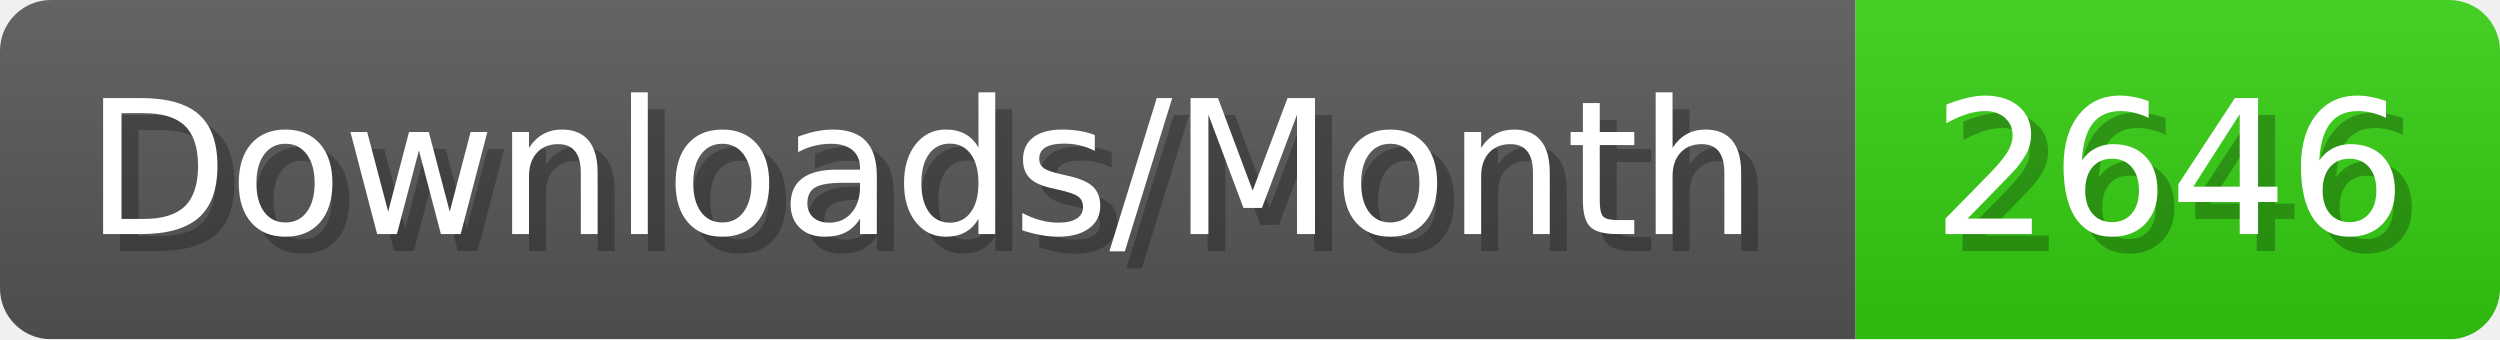
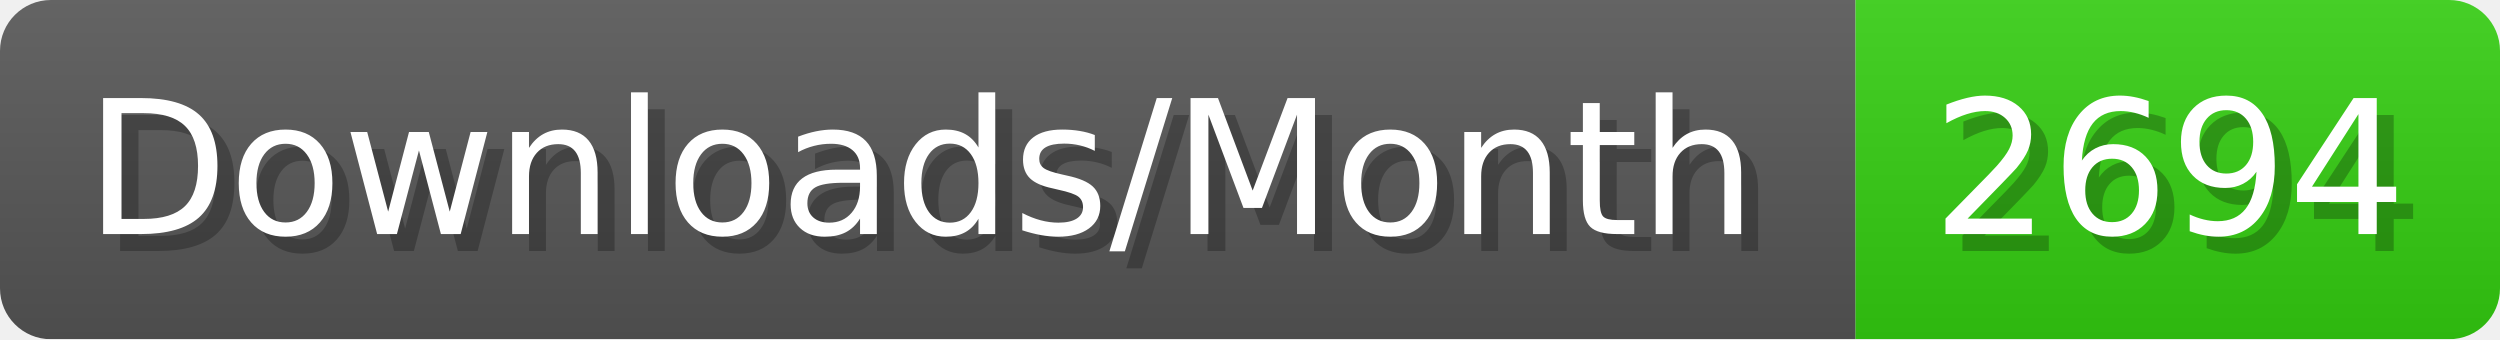
- <svg xmlns="http://www.w3.org/2000/svg" width="147.4" height="20" viewBox="0 0 1474 200" role="img" aria-label="Downloads/Month: 2646">
+ <svg xmlns="http://www.w3.org/2000/svg" width="147.4" height="20" viewBox="0 0 1474 200" role="img" aria-label="Downloads/Month: 2694">
  <linearGradient id="YlXUI" x2="0" y2="100%">
    <stop offset="0" stop-opacity=".1" stop-color="#EEE" />
    <stop offset="1" stop-opacity=".1" />
  </linearGradient>
  <mask id="JHhop">
    <rect width="1474" height="200" rx="30" fill="#FFF" />
  </mask>
  <g mask="url(#JHhop)">
    <rect width="1094" height="200" fill="#555" />
    <rect width="380" height="200" fill="#3C1" x="1094" />
    <rect width="1474" height="200" fill="url(#YlXUI)" />
  </g>
  <g aria-hidden="true" fill="#fff" text-anchor="start" font-family="Verdana,DejaVu Sans,sans-serif" font-size="110">
    <text x="60" y="148" textLength="994" fill="#000" opacity="0.25">Downloads/Month</text>
    <text x="50" y="138" textLength="994">Downloads/Month</text>
-     <text x="1149" y="148" textLength="280" fill="#000" opacity="0.25">2646</text>
-     <text x="1139" y="138" textLength="280">2646</text>
+     <text x="1149" y="148" textLength="280" fill="#000" opacity="0.25">2694</text>
+     <text x="1139" y="138" textLength="280">2694</text>
  </g>
</svg>
